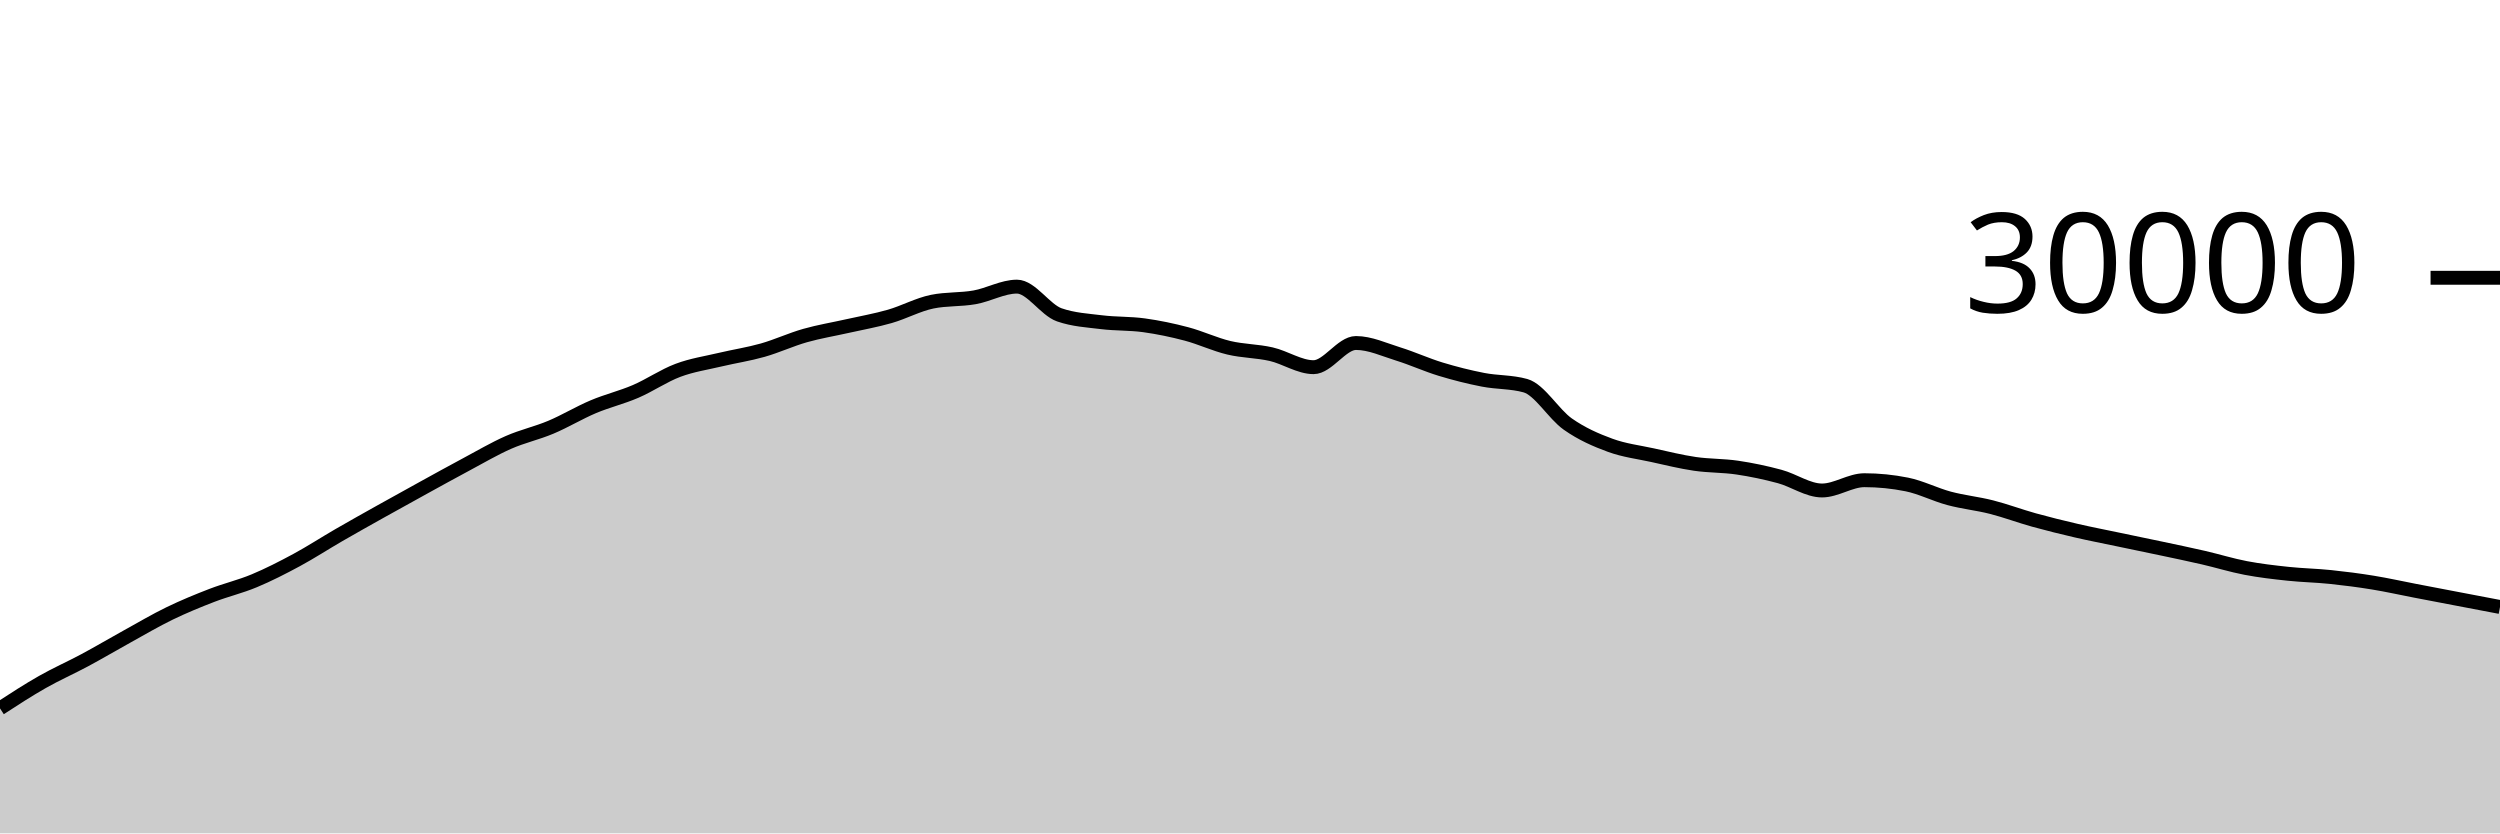
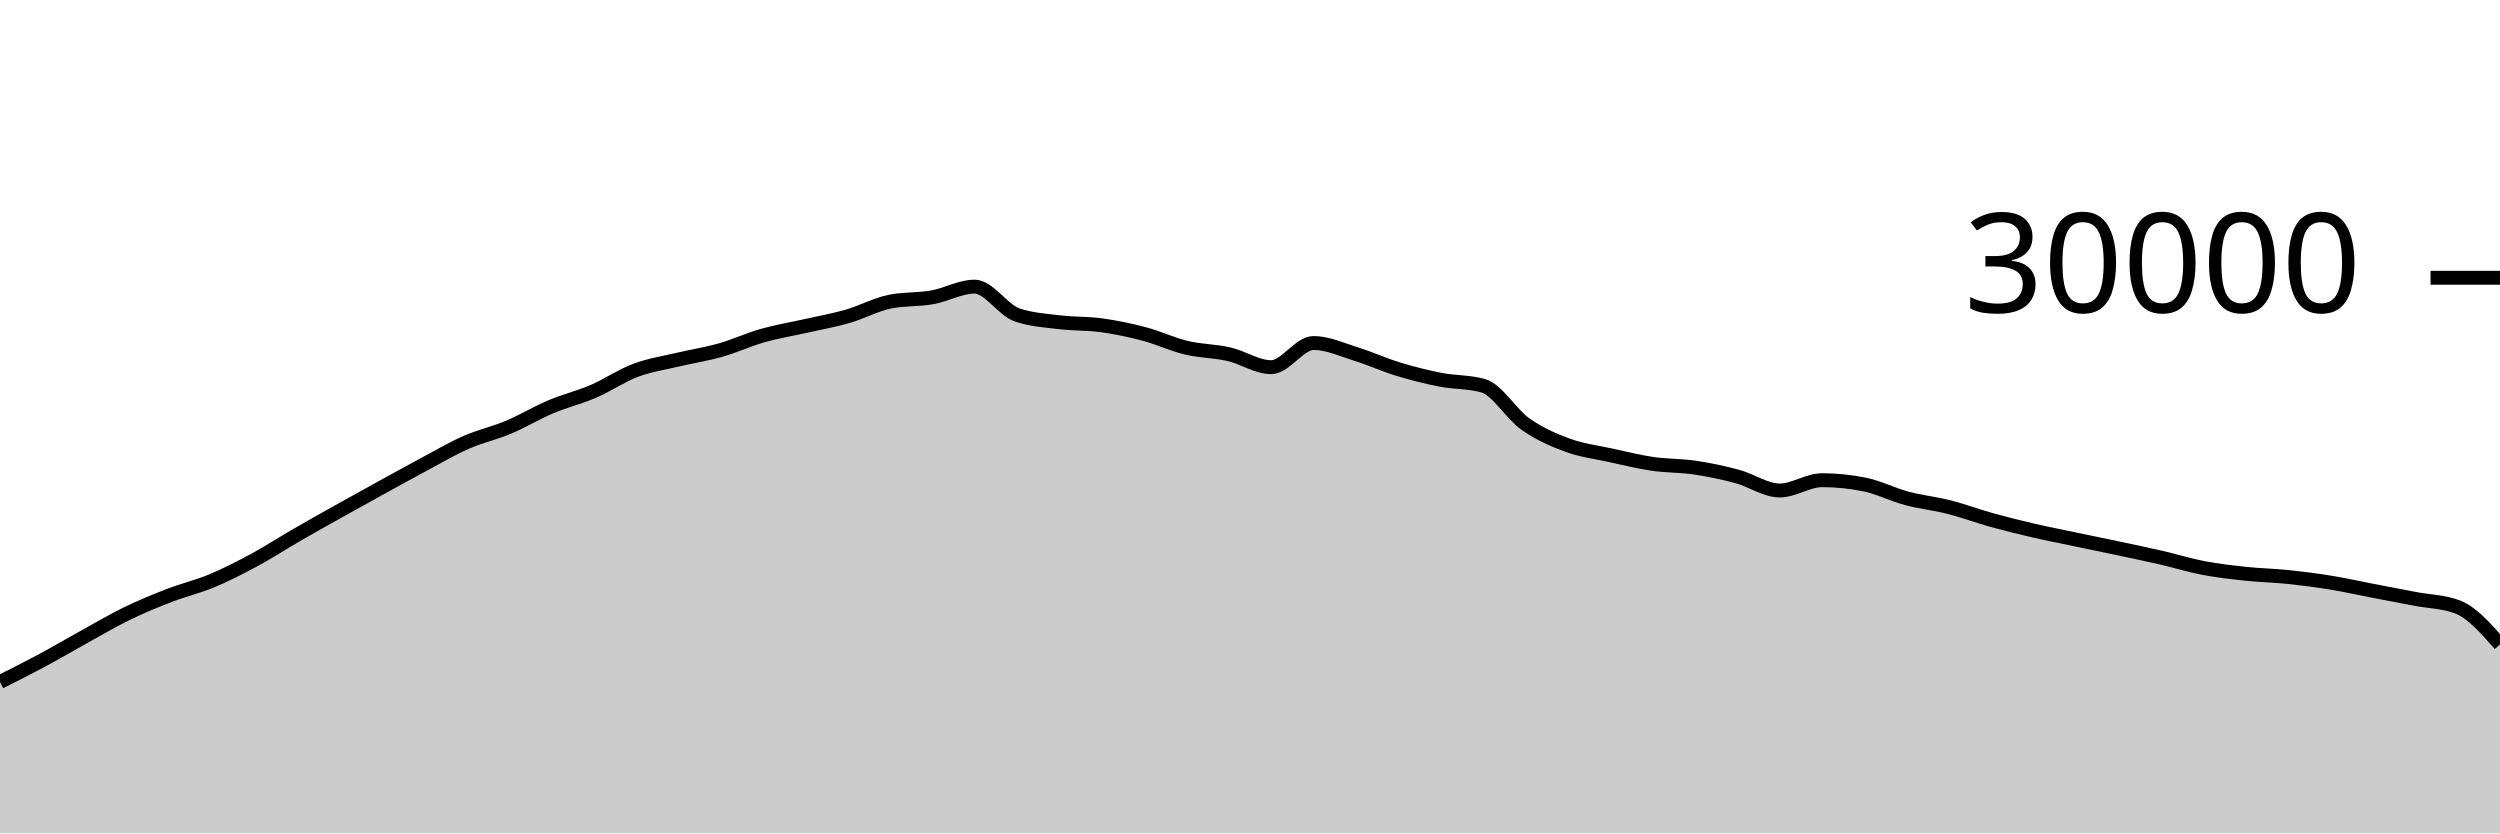
<svg xmlns="http://www.w3.org/2000/svg" viewBox="0 0 180 60">
  <g transform="translate(0,20)">
-     <path class="area" fill="rgba(0, 0, 0, 0.2)" d="M0,31.003C1.017,30.342,2.034,29.682,3.051,29.104C4.068,28.526,5.085,28.082,6.102,27.536C7.119,26.99,8.136,26.388,9.153,25.827C10.169,25.266,11.186,24.664,12.203,24.171C13.22,23.678,14.237,23.26,15.254,22.868C16.271,22.476,17.288,22.241,18.305,21.817C19.322,21.393,20.339,20.873,21.356,20.324C22.373,19.775,23.39,19.112,24.407,18.524C25.424,17.936,26.441,17.368,27.458,16.799C28.475,16.23,29.492,15.669,30.508,15.109C31.525,14.55,32.542,13.985,33.559,13.443C34.576,12.9,35.593,12.3,36.61,11.853C37.627,11.406,38.644,11.189,39.661,10.761C40.678,10.334,41.695,9.716,42.712,9.287C43.729,8.857,44.746,8.62,45.763,8.183C46.78,7.745,47.797,7.044,48.814,6.663C49.831,6.281,50.847,6.135,51.864,5.893C52.881,5.652,53.898,5.501,54.915,5.212C55.932,4.923,56.949,4.449,57.966,4.16C58.983,3.871,60,3.708,61.017,3.477C62.034,3.247,63.051,3.072,64.068,2.779C65.085,2.486,66.102,1.928,67.119,1.72C68.136,1.512,69.153,1.588,70.169,1.408C71.186,1.228,72.203,0.637,73.22,0.637C74.237,0.637,75.254,2.316,76.271,2.669C77.288,3.023,78.305,3.075,79.322,3.2C80.339,3.325,81.356,3.281,82.373,3.421C83.39,3.562,84.407,3.773,85.424,4.043C86.441,4.312,87.458,4.796,88.475,5.039C89.492,5.282,90.508,5.268,91.525,5.501C92.542,5.734,93.559,6.437,94.576,6.437C95.593,6.437,96.61,4.696,97.627,4.696C98.644,4.696,99.661,5.175,100.678,5.489C101.695,5.804,102.712,6.272,103.729,6.581C104.746,6.89,105.763,7.146,106.78,7.344C107.797,7.542,108.814,7.486,109.831,7.769C110.847,8.053,111.864,9.818,112.881,10.533C113.898,11.248,114.915,11.687,115.932,12.06C116.949,12.433,117.966,12.55,118.983,12.773C120,12.996,121.017,13.25,122.034,13.399C123.051,13.548,124.068,13.517,125.085,13.668C126.102,13.819,127.119,14.032,128.136,14.307C129.153,14.581,130.169,15.315,131.186,15.315C132.203,15.315,133.22,14.575,134.237,14.575C135.254,14.575,136.271,14.677,137.288,14.881C138.305,15.086,139.322,15.611,140.339,15.883C141.356,16.155,142.373,16.254,143.39,16.513C144.407,16.773,145.424,17.156,146.441,17.439C147.458,17.721,148.475,17.971,149.492,18.207C150.508,18.442,151.525,18.637,152.542,18.851C153.559,19.064,154.576,19.272,155.593,19.488C156.61,19.704,157.627,19.915,158.644,20.149C159.661,20.384,160.678,20.701,161.695,20.895C162.712,21.089,163.729,21.205,164.746,21.313C165.763,21.422,166.78,21.438,167.797,21.544C168.814,21.65,169.831,21.781,170.847,21.947C171.864,22.112,172.881,22.342,173.898,22.537C174.915,22.733,175.932,22.927,176.949,23.121C177.966,23.316,178.983,23.509,180,23.703L180,40C178.983,40,177.966,40,176.949,40C175.932,40,174.915,40,173.898,40C172.881,40,171.864,40,170.847,40C169.831,40,168.814,40,167.797,40C166.78,40,165.763,40,164.746,40C163.729,40,162.712,40,161.695,40C160.678,40,159.661,40,158.644,40C157.627,40,156.61,40,155.593,40C154.576,40,153.559,40,152.542,40C151.525,40,150.508,40,149.492,40C148.475,40,147.458,40,146.441,40C145.424,40,144.407,40,143.39,40C142.373,40,141.356,40,140.339,40C139.322,40,138.305,40,137.288,40C136.271,40,135.254,40,134.237,40C133.22,40,132.203,40,131.186,40C130.169,40,129.153,40,128.136,40C127.119,40,126.102,40,125.085,40C124.068,40,123.051,40,122.034,40C121.017,40,120,40,118.983,40C117.966,40,116.949,40,115.932,40C114.915,40,113.898,40,112.881,40C111.864,40,110.847,40,109.831,40C108.814,40,107.797,40,106.78,40C105.763,40,104.746,40,103.729,40C102.712,40,101.695,40,100.678,40C99.661,40,98.644,40,97.627,40C96.61,40,95.593,40,94.576,40C93.559,40,92.542,40,91.525,40C90.508,40,89.492,40,88.475,40C87.458,40,86.441,40,85.424,40C84.407,40,83.39,40,82.373,40C81.356,40,80.339,40,79.322,40C78.305,40,77.288,40,76.271,40C75.254,40,74.237,40,73.22,40C72.203,40,71.186,40,70.169,40C69.153,40,68.136,40,67.119,40C66.102,40,65.085,40,64.068,40C63.051,40,62.034,40,61.017,40C60,40,58.983,40,57.966,40C56.949,40,55.932,40,54.915,40C53.898,40,52.881,40,51.864,40C50.847,40,49.831,40,48.814,40C47.797,40,46.78,40,45.763,40C44.746,40,43.729,40,42.712,40C41.695,40,40.678,40,39.661,40C38.644,40,37.627,40,36.61,40C35.593,40,34.576,40,33.559,40C32.542,40,31.525,40,30.508,40C29.492,40,28.475,40,27.458,40C26.441,40,25.424,40,24.407,40C23.39,40,22.373,40,21.356,40C20.339,40,19.322,40,18.305,40C17.288,40,16.271,40,15.254,40C14.237,40,13.22,40,12.203,40C11.186,40,10.169,40,9.153,40C8.136,40,7.119,40,6.102,40C5.085,40,4.068,40,3.051,40C2.034,40,1.017,40,0,40Z" />
-     <path class="line" stroke="black" fill="none" d="M0,31.003C1.017,30.342,2.034,29.682,3.051,29.104C4.068,28.526,5.085,28.082,6.102,27.536C7.119,26.99,8.136,26.388,9.153,25.827C10.169,25.266,11.186,24.664,12.203,24.171C13.22,23.678,14.237,23.26,15.254,22.868C16.271,22.476,17.288,22.241,18.305,21.817C19.322,21.393,20.339,20.873,21.356,20.324C22.373,19.775,23.39,19.112,24.407,18.524C25.424,17.936,26.441,17.368,27.458,16.799C28.475,16.23,29.492,15.669,30.508,15.109C31.525,14.55,32.542,13.985,33.559,13.443C34.576,12.9,35.593,12.3,36.61,11.853C37.627,11.406,38.644,11.189,39.661,10.761C40.678,10.334,41.695,9.716,42.712,9.287C43.729,8.857,44.746,8.62,45.763,8.183C46.78,7.745,47.797,7.044,48.814,6.663C49.831,6.281,50.847,6.135,51.864,5.893C52.881,5.652,53.898,5.501,54.915,5.212C55.932,4.923,56.949,4.449,57.966,4.16C58.983,3.871,60,3.708,61.017,3.477C62.034,3.247,63.051,3.072,64.068,2.779C65.085,2.486,66.102,1.928,67.119,1.72C68.136,1.512,69.153,1.588,70.169,1.408C71.186,1.228,72.203,0.637,73.22,0.637C74.237,0.637,75.254,2.316,76.271,2.669C77.288,3.023,78.305,3.075,79.322,3.2C80.339,3.325,81.356,3.281,82.373,3.421C83.39,3.562,84.407,3.773,85.424,4.043C86.441,4.312,87.458,4.796,88.475,5.039C89.492,5.282,90.508,5.268,91.525,5.501C92.542,5.734,93.559,6.437,94.576,6.437C95.593,6.437,96.61,4.696,97.627,4.696C98.644,4.696,99.661,5.175,100.678,5.489C101.695,5.804,102.712,6.272,103.729,6.581C104.746,6.89,105.763,7.146,106.78,7.344C107.797,7.542,108.814,7.486,109.831,7.769C110.847,8.053,111.864,9.818,112.881,10.533C113.898,11.248,114.915,11.687,115.932,12.06C116.949,12.433,117.966,12.55,118.983,12.773C120,12.996,121.017,13.25,122.034,13.399C123.051,13.548,124.068,13.517,125.085,13.668C126.102,13.819,127.119,14.032,128.136,14.307C129.153,14.581,130.169,15.315,131.186,15.315C132.203,15.315,133.22,14.575,134.237,14.575C135.254,14.575,136.271,14.677,137.288,14.881C138.305,15.086,139.322,15.611,140.339,15.883C141.356,16.155,142.373,16.254,143.39,16.513C144.407,16.773,145.424,17.156,146.441,17.439C147.458,17.721,148.475,17.971,149.492,18.207C150.508,18.442,151.525,18.637,152.542,18.851C153.559,19.064,154.576,19.272,155.593,19.488C156.61,19.704,157.627,19.915,158.644,20.149C159.661,20.384,160.678,20.701,161.695,20.895C162.712,21.089,163.729,21.205,164.746,21.313C165.763,21.422,166.78,21.438,167.797,21.544C168.814,21.65,169.831,21.781,170.847,21.947C171.864,22.112,172.881,22.342,173.898,22.537C174.915,22.733,175.932,22.927,176.949,23.121C177.966,23.316,178.983,23.509,180,23.703" />
+     <path class="area" fill="rgba(0, 0, 0, 0.2)" d="M0,29.104C1.017,28.593,2.034,28.082,3.051,27.536C4.068,26.99,5.085,26.388,6.102,25.827C7.119,25.266,8.136,24.664,9.153,24.171C10.169,23.678,11.186,23.26,12.203,22.868C13.22,22.476,14.237,22.241,15.254,21.817C16.271,21.393,17.288,20.873,18.305,20.324C19.322,19.775,20.339,19.112,21.356,18.524C22.373,17.936,23.39,17.368,24.407,16.799C25.424,16.23,26.441,15.669,27.458,15.109C28.475,14.55,29.492,13.985,30.508,13.443C31.525,12.9,32.542,12.3,33.559,11.853C34.576,11.406,35.593,11.189,36.61,10.761C37.627,10.334,38.644,9.716,39.661,9.287C40.678,8.857,41.695,8.62,42.712,8.183C43.729,7.745,44.746,7.044,45.763,6.663C46.78,6.281,47.797,6.135,48.814,5.893C49.831,5.652,50.847,5.501,51.864,5.212C52.881,4.923,53.898,4.449,54.915,4.16C55.932,3.871,56.949,3.708,57.966,3.477C58.983,3.247,60,3.072,61.017,2.779C62.034,2.486,63.051,1.928,64.068,1.72C65.085,1.512,66.102,1.588,67.119,1.408C68.136,1.228,69.153,0.637,70.169,0.637C71.186,0.637,72.203,2.316,73.22,2.669C74.237,3.023,75.254,3.075,76.271,3.2C77.288,3.325,78.305,3.281,79.322,3.421C80.339,3.562,81.356,3.773,82.373,4.043C83.39,4.312,84.407,4.796,85.424,5.039C86.441,5.282,87.458,5.268,88.475,5.501C89.492,5.734,90.508,6.437,91.525,6.437C92.542,6.437,93.559,4.696,94.576,4.696C95.593,4.696,96.61,5.175,97.627,5.489C98.644,5.804,99.661,6.272,100.678,6.581C101.695,6.89,102.712,7.146,103.729,7.344C104.746,7.542,105.763,7.486,106.78,7.769C107.797,8.053,108.814,9.818,109.831,10.533C110.847,11.248,111.864,11.687,112.881,12.06C113.898,12.433,114.915,12.55,115.932,12.773C116.949,12.996,117.966,13.25,118.983,13.399C120,13.548,121.017,13.517,122.034,13.668C123.051,13.819,124.068,14.032,125.085,14.307C126.102,14.581,127.119,15.315,128.136,15.315C129.153,15.315,130.169,14.575,131.186,14.575C132.203,14.575,133.22,14.677,134.237,14.881C135.254,15.086,136.271,15.611,137.288,15.883C138.305,16.155,139.322,16.254,140.339,16.513C141.356,16.773,142.373,17.156,143.39,17.439C144.407,17.721,145.424,17.971,146.441,18.207C147.458,18.442,148.475,18.637,149.492,18.851C150.508,19.064,151.525,19.272,152.542,19.488C153.559,19.704,154.576,19.915,155.593,20.149C156.61,20.384,157.627,20.701,158.644,20.895C159.661,21.089,160.678,21.205,161.695,21.313C162.712,21.422,163.729,21.438,164.746,21.544C165.763,21.65,166.78,21.781,167.797,21.947C168.814,22.112,169.831,22.342,170.847,22.537C171.864,22.733,172.881,22.927,173.898,23.121C174.915,23.316,175.932,23.315,176.949,23.703C177.966,24.09,178.983,25.244,180,26.399L180,40C178.983,40,177.966,40,176.949,40C175.932,40,174.915,40,173.898,40C172.881,40,171.864,40,170.847,40C169.831,40,168.814,40,167.797,40C166.78,40,165.763,40,164.746,40C163.729,40,162.712,40,161.695,40C160.678,40,159.661,40,158.644,40C157.627,40,156.61,40,155.593,40C154.576,40,153.559,40,152.542,40C151.525,40,150.508,40,149.492,40C148.475,40,147.458,40,146.441,40C145.424,40,144.407,40,143.39,40C142.373,40,141.356,40,140.339,40C139.322,40,138.305,40,137.288,40C136.271,40,135.254,40,134.237,40C133.22,40,132.203,40,131.186,40C130.169,40,129.153,40,128.136,40C127.119,40,126.102,40,125.085,40C124.068,40,123.051,40,122.034,40C121.017,40,120,40,118.983,40C117.966,40,116.949,40,115.932,40C114.915,40,113.898,40,112.881,40C111.864,40,110.847,40,109.831,40C108.814,40,107.797,40,106.78,40C105.763,40,104.746,40,103.729,40C102.712,40,101.695,40,100.678,40C99.661,40,98.644,40,97.627,40C96.61,40,95.593,40,94.576,40C93.559,40,92.542,40,91.525,40C90.508,40,89.492,40,88.475,40C87.458,40,86.441,40,85.424,40C84.407,40,83.39,40,82.373,40C81.356,40,80.339,40,79.322,40C78.305,40,77.288,40,76.271,40C75.254,40,74.237,40,73.22,40C72.203,40,71.186,40,70.169,40C69.153,40,68.136,40,67.119,40C66.102,40,65.085,40,64.068,40C63.051,40,62.034,40,61.017,40C60,40,58.983,40,57.966,40C56.949,40,55.932,40,54.915,40C53.898,40,52.881,40,51.864,40C50.847,40,49.831,40,48.814,40C47.797,40,46.78,40,45.763,40C44.746,40,43.729,40,42.712,40C41.695,40,40.678,40,39.661,40C38.644,40,37.627,40,36.61,40C35.593,40,34.576,40,33.559,40C32.542,40,31.525,40,30.508,40C29.492,40,28.475,40,27.458,40C26.441,40,25.424,40,24.407,40C23.39,40,22.373,40,21.356,40C20.339,40,19.322,40,18.305,40C17.288,40,16.271,40,15.254,40C14.237,40,13.22,40,12.203,40C11.186,40,10.169,40,9.153,40C8.136,40,7.119,40,6.102,40C5.085,40,4.068,40,3.051,40C2.034,40,1.017,40,0,40Z" />
+     <path class="line" stroke="black" fill="none" d="M0,29.104C1.017,28.593,2.034,28.082,3.051,27.536C4.068,26.99,5.085,26.388,6.102,25.827C7.119,25.266,8.136,24.664,9.153,24.171C10.169,23.678,11.186,23.26,12.203,22.868C13.22,22.476,14.237,22.241,15.254,21.817C16.271,21.393,17.288,20.873,18.305,20.324C19.322,19.775,20.339,19.112,21.356,18.524C22.373,17.936,23.39,17.368,24.407,16.799C25.424,16.23,26.441,15.669,27.458,15.109C28.475,14.55,29.492,13.985,30.508,13.443C31.525,12.9,32.542,12.3,33.559,11.853C34.576,11.406,35.593,11.189,36.61,10.761C37.627,10.334,38.644,9.716,39.661,9.287C40.678,8.857,41.695,8.62,42.712,8.183C43.729,7.745,44.746,7.044,45.763,6.663C46.78,6.281,47.797,6.135,48.814,5.893C49.831,5.652,50.847,5.501,51.864,5.212C52.881,4.923,53.898,4.449,54.915,4.16C55.932,3.871,56.949,3.708,57.966,3.477C58.983,3.247,60,3.072,61.017,2.779C62.034,2.486,63.051,1.928,64.068,1.72C65.085,1.512,66.102,1.588,67.119,1.408C68.136,1.228,69.153,0.637,70.169,0.637C71.186,0.637,72.203,2.316,73.22,2.669C74.237,3.023,75.254,3.075,76.271,3.2C77.288,3.325,78.305,3.281,79.322,3.421C80.339,3.562,81.356,3.773,82.373,4.043C83.39,4.312,84.407,4.796,85.424,5.039C86.441,5.282,87.458,5.268,88.475,5.501C89.492,5.734,90.508,6.437,91.525,6.437C92.542,6.437,93.559,4.696,94.576,4.696C95.593,4.696,96.61,5.175,97.627,5.489C98.644,5.804,99.661,6.272,100.678,6.581C101.695,6.89,102.712,7.146,103.729,7.344C104.746,7.542,105.763,7.486,106.78,7.769C107.797,8.053,108.814,9.818,109.831,10.533C110.847,11.248,111.864,11.687,112.881,12.06C113.898,12.433,114.915,12.55,115.932,12.773C116.949,12.996,117.966,13.25,118.983,13.399C120,13.548,121.017,13.517,122.034,13.668C123.051,13.819,124.068,14.032,125.085,14.307C126.102,14.581,127.119,15.315,128.136,15.315C129.153,15.315,130.169,14.575,131.186,14.575C132.203,14.575,133.22,14.677,134.237,14.881C135.254,15.086,136.271,15.611,137.288,15.883C138.305,16.155,139.322,16.254,140.339,16.513C141.356,16.773,142.373,17.156,143.39,17.439C144.407,17.721,145.424,17.971,146.441,18.207C147.458,18.442,148.475,18.637,149.492,18.851C150.508,19.064,151.525,19.272,152.542,19.488C153.559,19.704,154.576,19.915,155.593,20.149C156.61,20.384,157.627,20.701,158.644,20.895C159.661,21.089,160.678,21.205,161.695,21.313C162.712,21.422,163.729,21.438,164.746,21.544C165.763,21.65,166.78,21.781,167.797,21.947C168.814,22.112,169.831,22.342,170.847,22.537C171.864,22.733,172.881,22.927,173.898,23.121C174.915,23.316,175.932,23.315,176.949,23.703C177.966,24.09,178.983,25.244,180,26.399" />
    <path class="axis-ceiling" stroke-width="1" stroke="black" fill="none" d="M175,0L180,0" />
    <text class="axis-ceiling-label" font-family="sans-serif" text-anchor="end" font-size="10px" x="170" y="2.5">30000</text>
  </g>
</svg>
